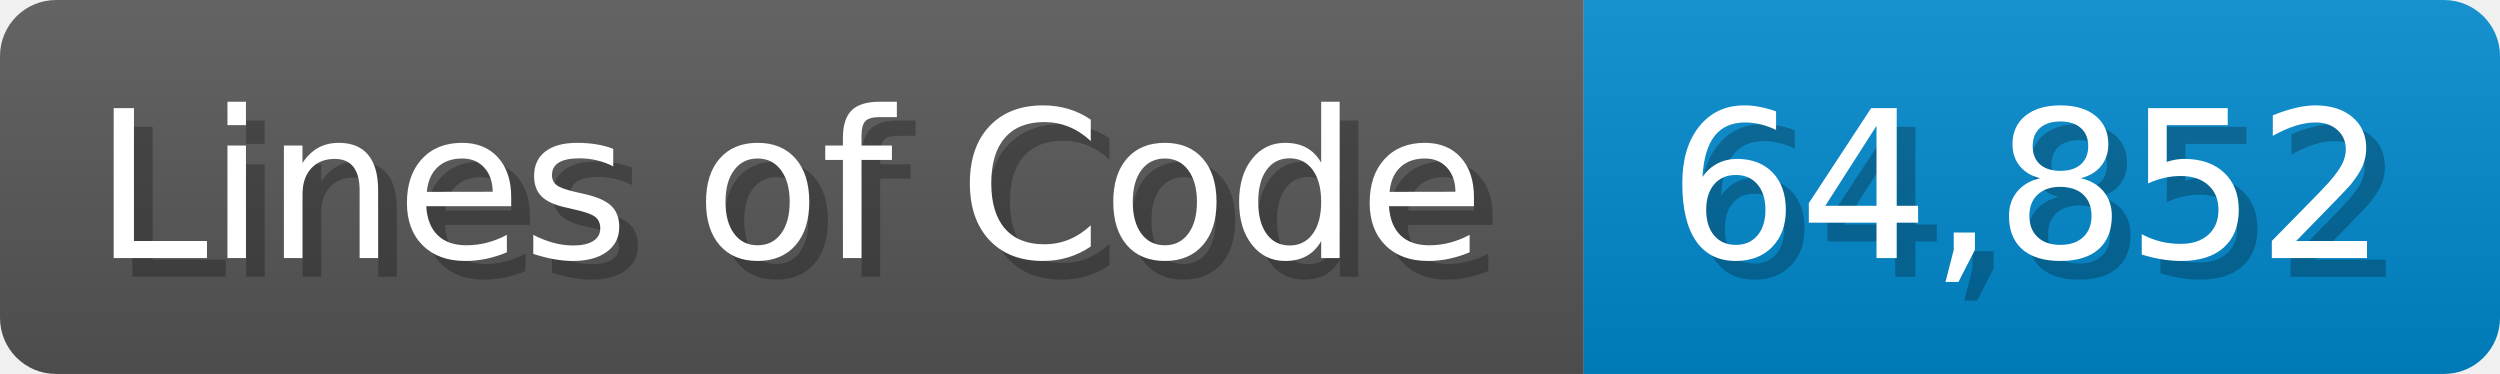
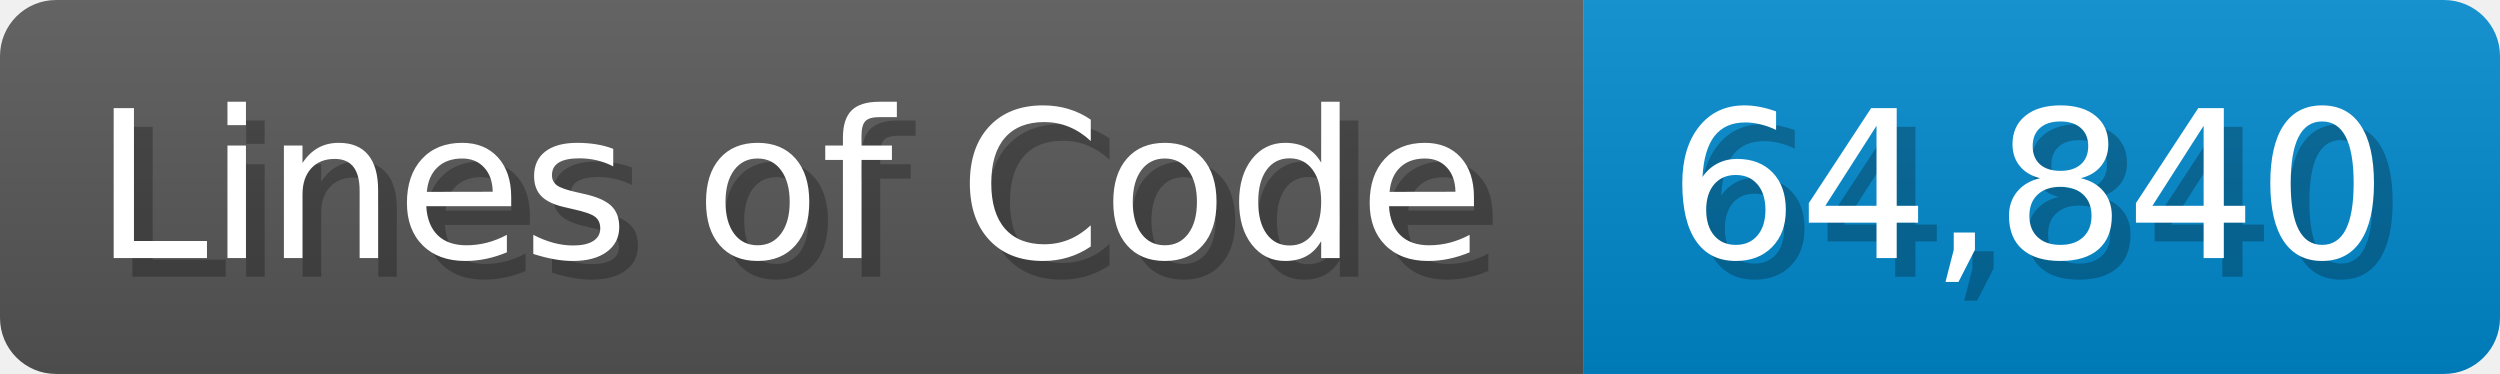
<svg xmlns="http://www.w3.org/2000/svg" width="133.7" height="20" viewBox="0 0 1337 200">
  <linearGradient id="a" x2="0" y2="100%">
    <stop offset="0" stop-opacity=".1" stop-color="#EEE" />
    <stop offset="1" stop-opacity=".1" />
  </linearGradient>
  <mask id="m">
    <rect width="1337" height="200" rx="30" fill="#FFF" />
  </mask>
  <g mask="url(#m)">
    <rect width="847" height="200" fill="#555" />
    <rect width="490" height="200" fill="#08C" x="847" />
    <rect width="1337" height="200" fill="url(#a)" />
  </g>
  <g fill="#fff" text-anchor="start" font-family="Verdana,DejaVu Sans,sans-serif" font-size="110">
    <text x="60" y="148" textLength="747" fill="#000" opacity="0.25">Lines of Code</text>
    <text x="50" y="138" textLength="747">Lines of Code</text>
-     <text x="902" y="148" textLength="390" fill="#000" opacity="0.25">64,852</text>
-     <text x="892" y="138" textLength="390">64,852</text>
+     <text x="902" y="148" textLength="390" fill="#000" opacity="0.25">64,840</text>
+     <text x="892" y="138" textLength="390">64,840</text>
  </g>
</svg>
